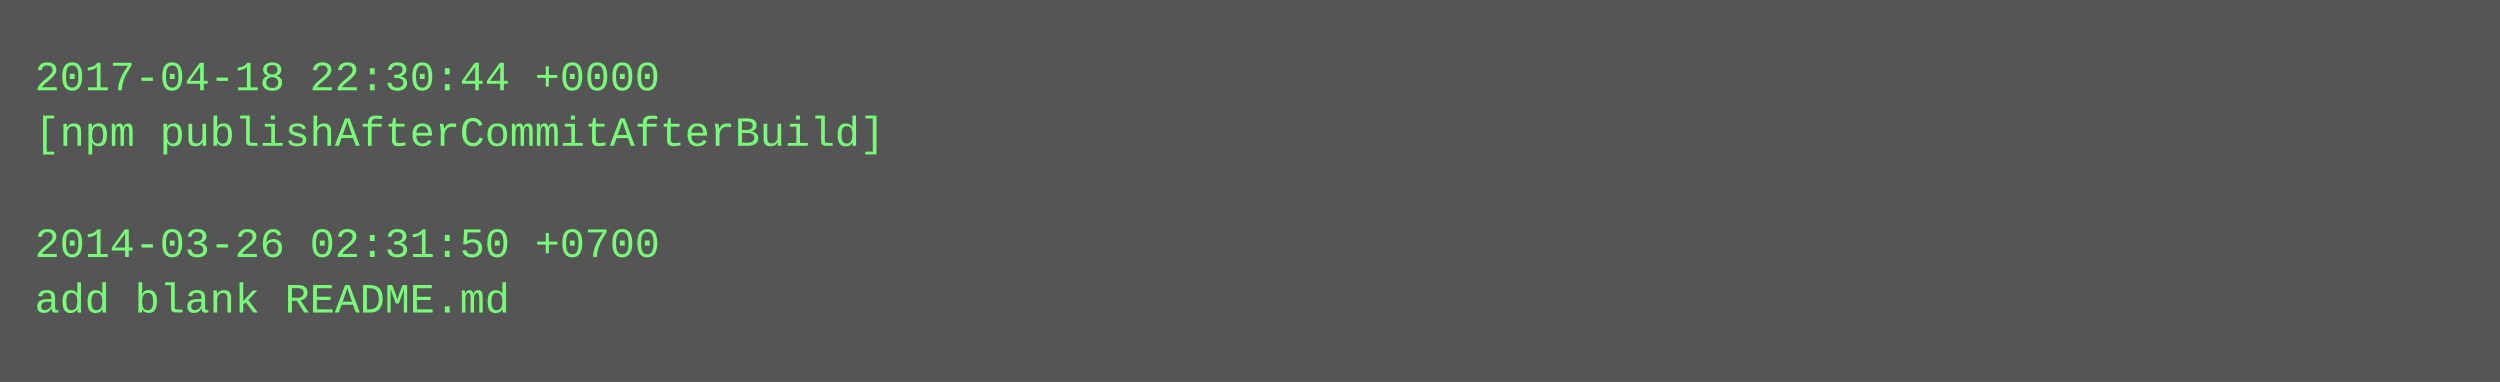
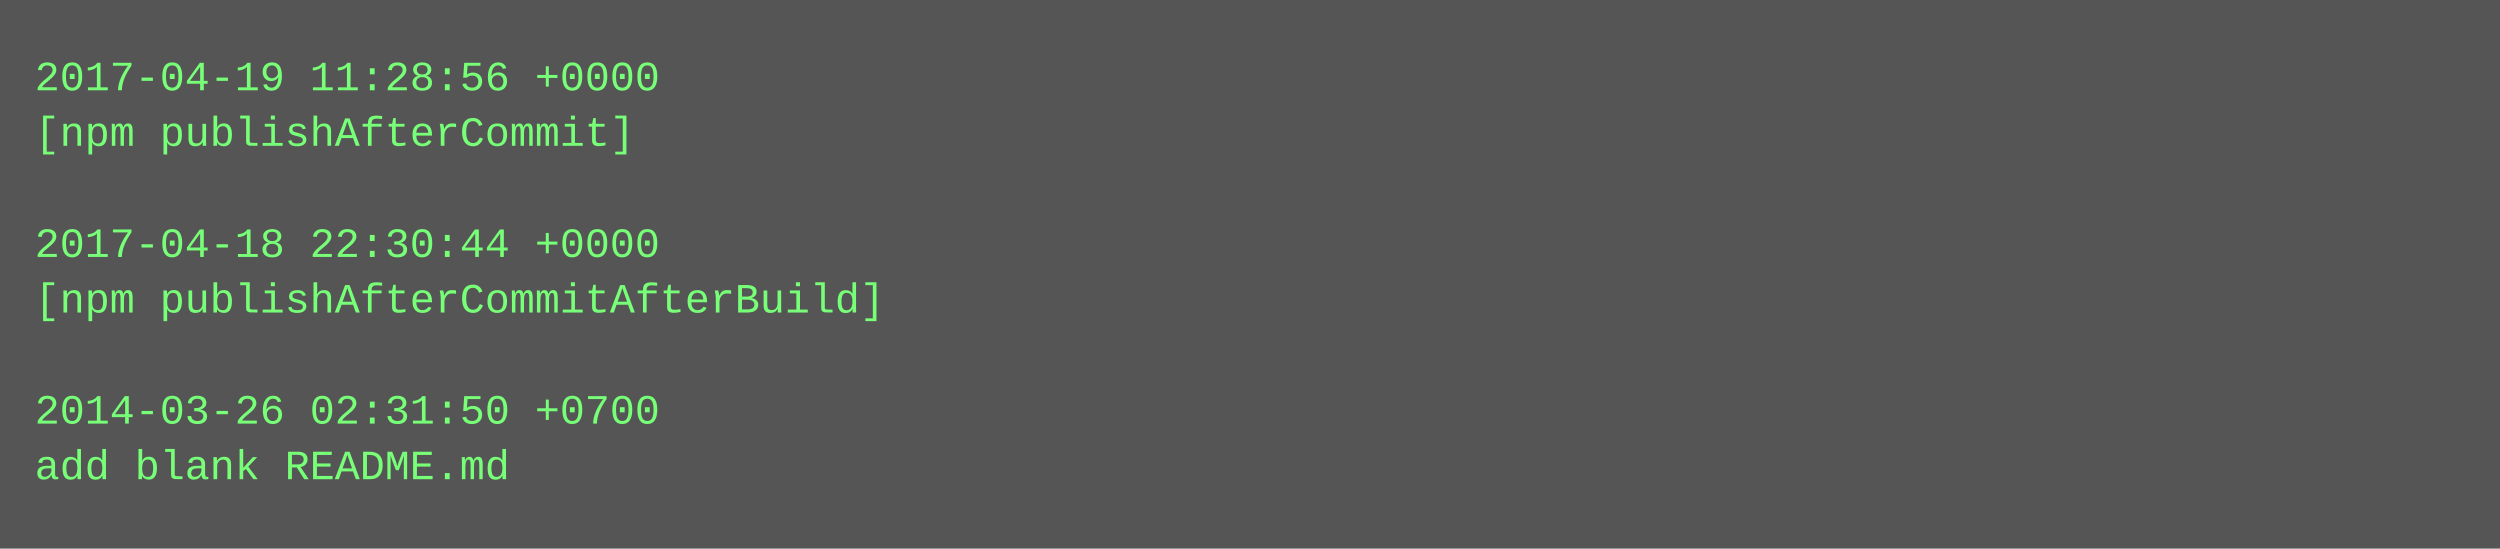
- <svg xmlns="http://www.w3.org/2000/svg" height="110" width="720">
-   <rect height="110" fill="#555" width="720" />
+ <svg xmlns="http://www.w3.org/2000/svg" height="158" width="720">
+   <rect height="158" fill="#555" width="720" />
  <text fill="#7f7" font-family="Courier New" font-size="12" xml:space="preserve">
-     <tspan x="10" y="26">2017-04-18 22:30:44 +0000</tspan>
-     <tspan x="10" y="42">[npm publishAfterCommitAfterBuild]</tspan>
+     <tspan x="10" y="26">2017-04-19 11:28:56 +0000</tspan>
+     <tspan x="10" y="42">[npm publishAfterCommit]</tspan>
    <tspan x="10" y="58" />
-     <tspan x="10" y="74">2014-03-26 02:31:50 +0700</tspan>
-     <tspan x="10" y="90">add blank README.md</tspan>
+     <tspan x="10" y="74">2017-04-18 22:30:44 +0000</tspan>
+     <tspan x="10" y="90">[npm publishAfterCommitAfterBuild]</tspan>
+     <tspan x="10" y="106" />
+     <tspan x="10" y="122">2014-03-26 02:31:50 +0700</tspan>
+     <tspan x="10" y="138">add blank README.md</tspan>
  </text>
</svg>
